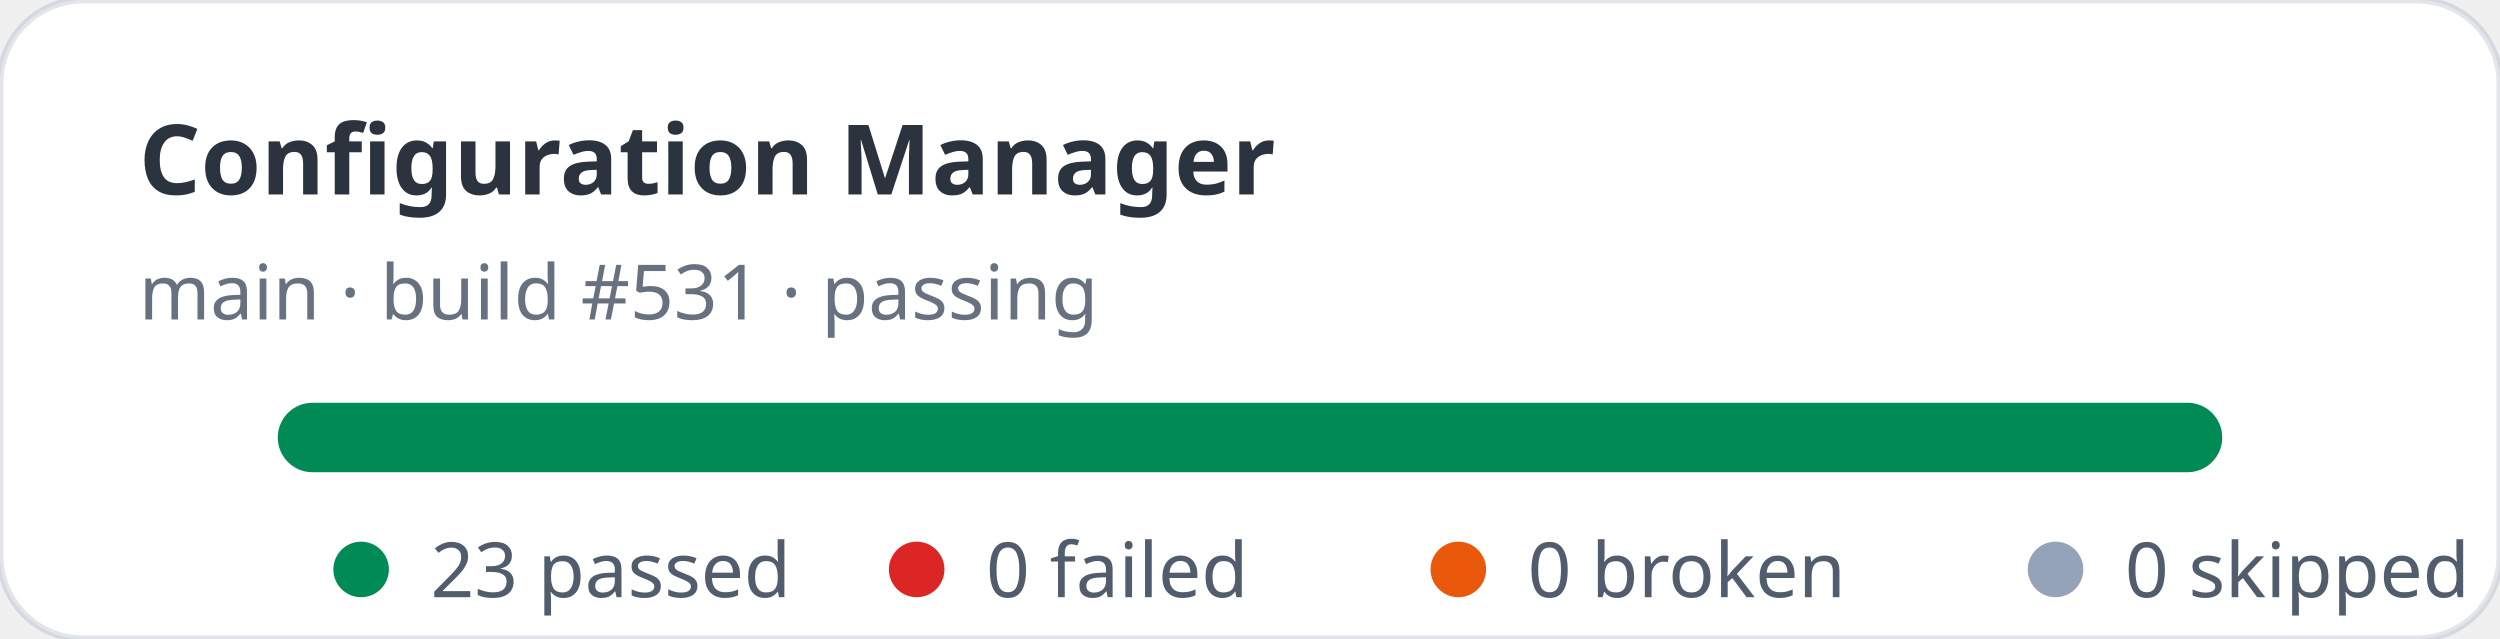
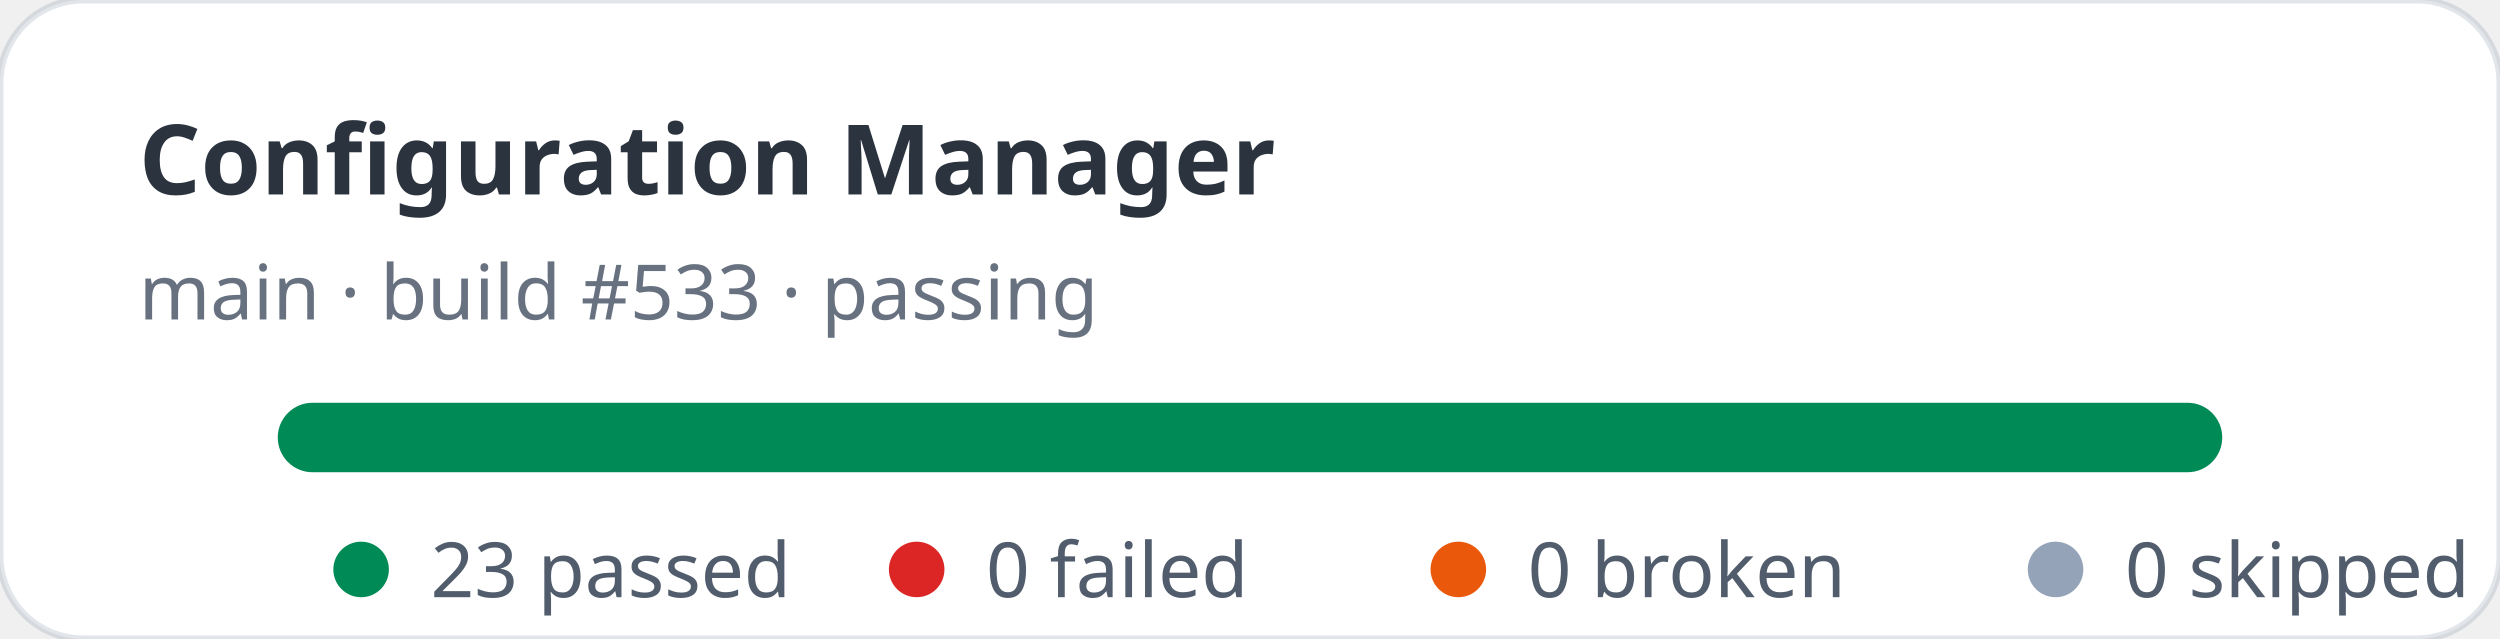
<svg xmlns="http://www.w3.org/2000/svg" width="360" height="92" viewBox="0 0 360 92" role="img" aria-label="Configuration Manager stats: 23 passed, 0 failed">
  <rect width="360" height="92" rx="12" fill="#ffffff" stroke="rgba(11,48,86,0.12)" />
  <text x="20" y="28" fill="rgba(1,10,24,0.83)" font-family="ui-sans-serif,system-ui,sans-serif" font-size="14" font-weight="700">Configuration Manager</text>
-   <text x="20" y="46" fill="rgba(2,19,44,0.6)" font-family="ui-sans-serif,system-ui,sans-serif" font-size="11">main · build #531 · passing</text>
+   <text x="20" y="46" fill="rgba(2,19,44,0.6)" font-family="ui-sans-serif,system-ui,sans-serif" font-size="11">main · build #533 · passing</text>
  <rect x="40" y="58" width="280" height="10" rx="5" fill="#e2e8f0" />
  <rect x="40" y="58" width="280" height="10" rx="5" fill="#008a56" />
  <g font-family="ui-sans-serif,system-ui,sans-serif" font-size="11" fill="rgba(1,18,40,0.68)">
    <circle cx="52" cy="82" r="4" fill="#008a56" />
    <text x="62" y="86">23 passed</text>
    <circle cx="132" cy="82" r="4" fill="#dc2626" />
    <text x="142" y="86">0 failed</text>
    <circle cx="210" cy="82" r="4" fill="#ea580c" />
    <text x="220" y="86">0 broken</text>
    <circle cx="296" cy="82" r="4" fill="#94a3b8" />
    <text x="306" y="86">0 skipped</text>
  </g>
</svg>
